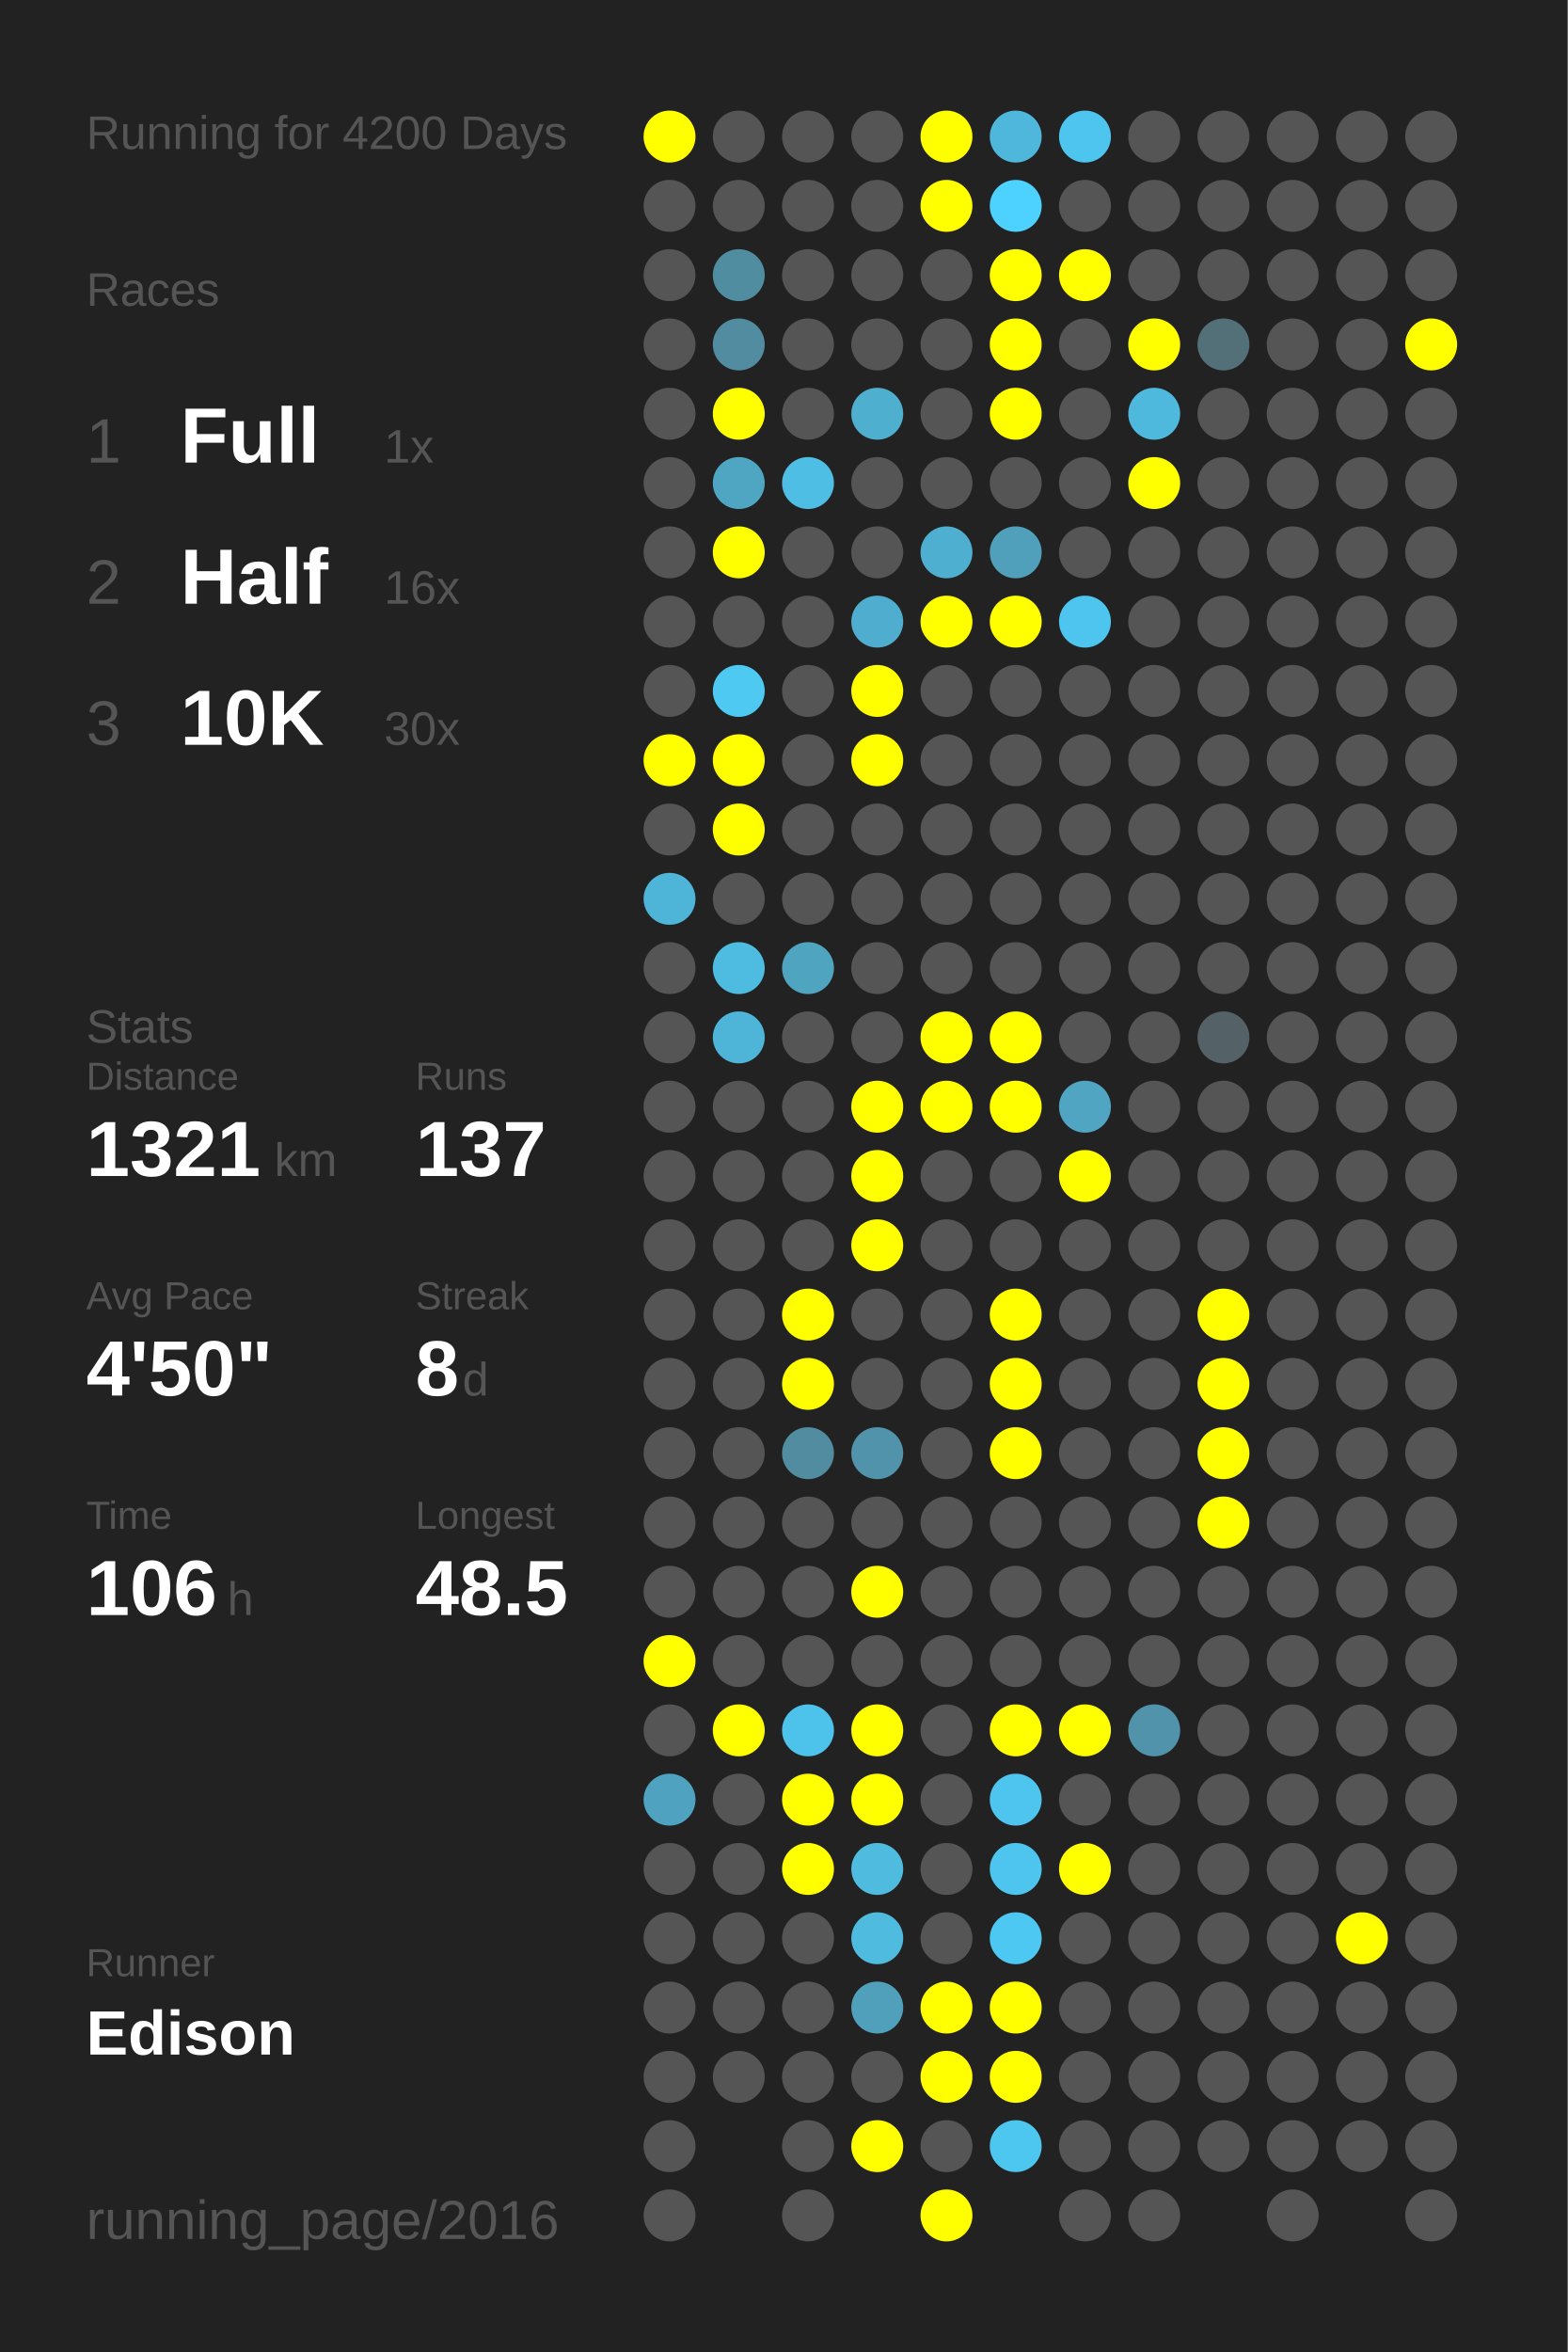
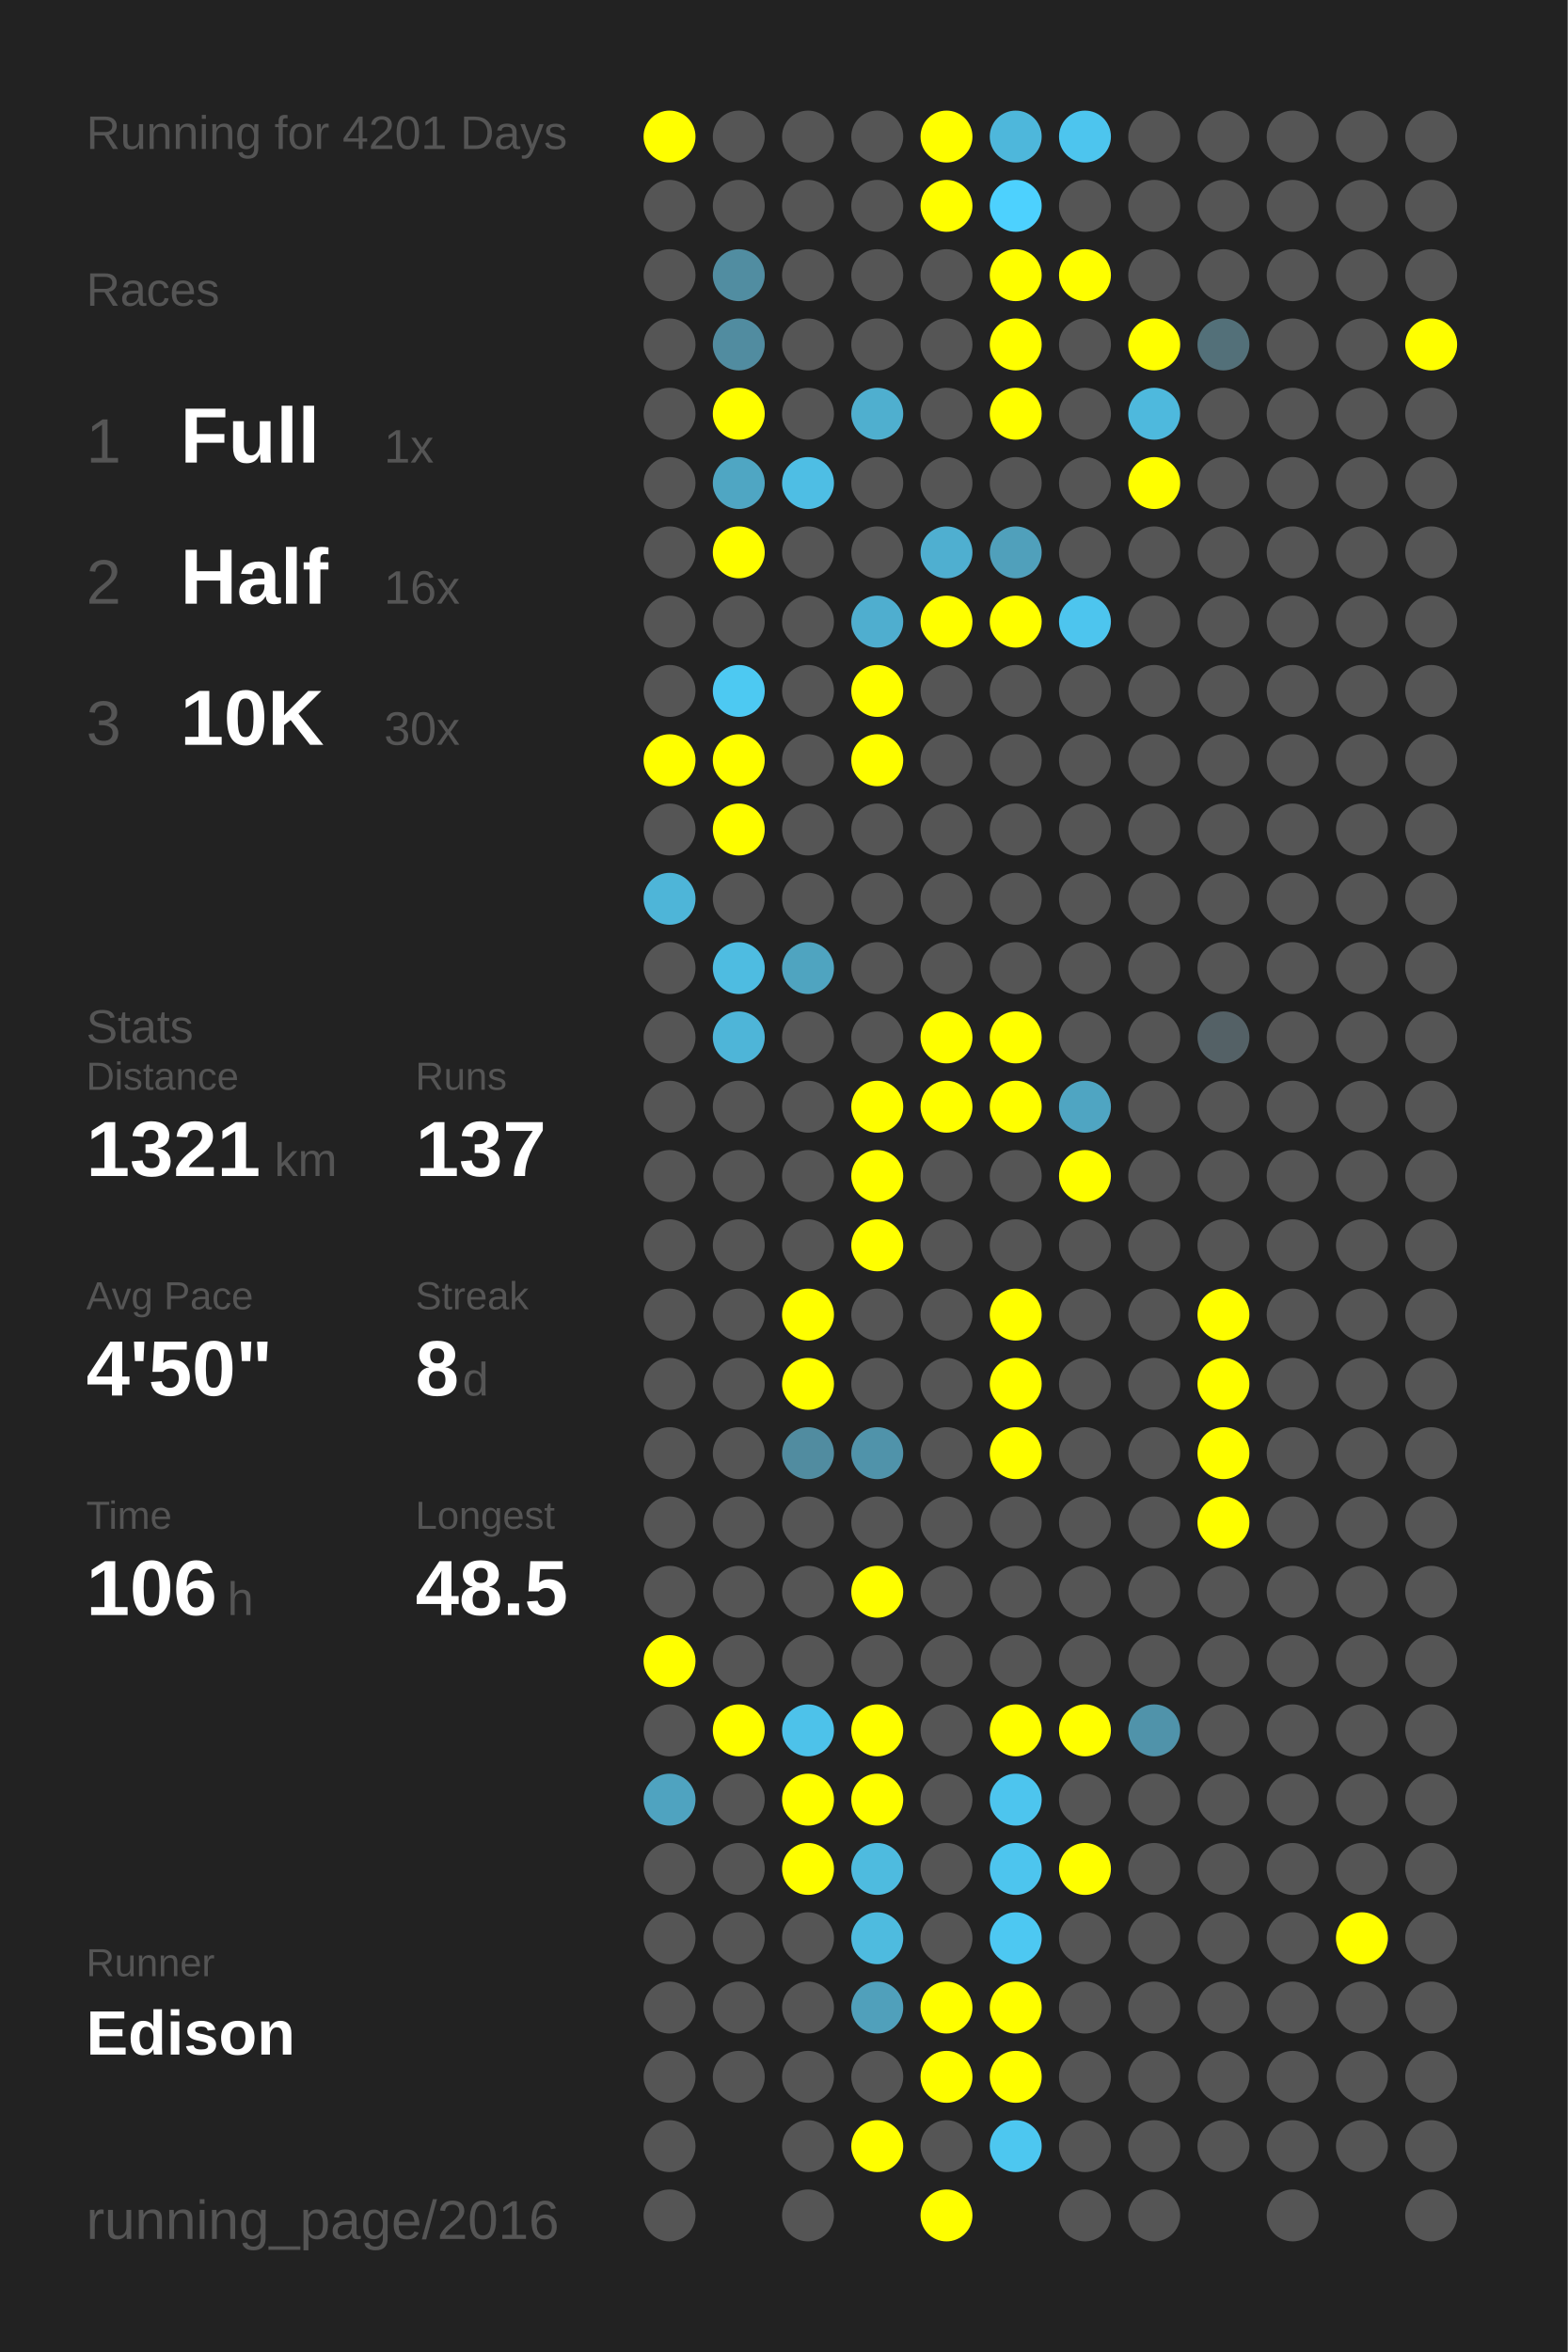
<svg xmlns="http://www.w3.org/2000/svg" baseProfile="full" height="300mm" version="1.1" viewBox="0,0,200,300" width="200mm">
  <defs />
  <rect fill="#222222" height="300" width="200" x="0" y="0" />
-   <text fill="#555555" style="font-size:6px; font-family:Arial;" x="11" y="19">Running for 4200 Days</text>
+   <text fill="#555555" style="font-size:6px; font-family:Arial;" x="11" y="19">Running for 4201 Days</text>
  <text fill="#555555" style="font-size:6px; font-family:Arial;" x="11" y="39">Races</text>
  <text fill="#555555" style="font-size:8px; font-family:Arial;" x="11" y="59">1</text>
  <text fill="#FFFFFF" style="font-size:10px; font-family:Arial; font-weight:bold;" x="23" y="59">Full</text>
  <text fill="#555555" style="font-size:6px; font-family:Arial;" x="49" y="59">1x</text>
  <text fill="#555555" style="font-size:8px; font-family:Arial;" x="11" y="77">2</text>
  <text fill="#FFFFFF" style="font-size:10px; font-family:Arial; font-weight:bold;" x="23" y="77">Half</text>
  <text fill="#555555" style="font-size:6px; font-family:Arial;" x="49" y="77">16x</text>
  <text fill="#555555" style="font-size:8px; font-family:Arial;" x="11" y="95">3</text>
  <text fill="#FFFFFF" style="font-size:10px; font-family:Arial; font-weight:bold;" x="23" y="95">10K</text>
  <text fill="#555555" style="font-size:6px; font-family:Arial;" x="49" y="95">30x</text>
  <text fill="#555555" style="font-size:6px; font-family:Arial;" x="11" y="133">Stats</text>
  <text fill="#555555" style="font-size:5px; font-family:Arial;" x="11" y="139">Distance</text>
  <text fill="#FFFFFF" style="font-size:10px; font-family:Arial; font-weight:bold;" x="11" y="150">1321</text>
  <text fill="#555555" style="font-size:6px; font-family:Arial;" x="35" y="150">km</text>
  <text fill="#555555" style="font-size:5px; font-family:Arial;" x="53" y="139">Runs</text>
  <text fill="#FFFFFF" style="font-size:10px; font-family:Arial; font-weight:bold;" x="53" y="150">137</text>
  <text fill="#555555" style="font-size:5px; font-family:Arial;" x="11" y="167">Avg Pace</text>
  <text fill="#FFFFFF" style="font-size:10px; font-family:Arial; font-weight:bold;" x="11" y="178">4'50"</text>
  <text fill="#555555" style="font-size:5px; font-family:Arial;" x="53" y="167">Streak</text>
  <text fill="#FFFFFF" style="font-size:10px; font-family:Arial; font-weight:bold;" x="53" y="178">8</text>
  <text fill="#555555" style="font-size:6px; font-family:Arial;" x="59" y="178">d</text>
  <text fill="#555555" style="font-size:5px; font-family:Arial;" x="11" y="195">Time</text>
  <text fill="#FFFFFF" style="font-size:10px; font-family:Arial; font-weight:bold;" x="11" y="206">106</text>
  <text fill="#555555" style="font-size:6px; font-family:Arial;" x="29" y="206">h</text>
  <text fill="#555555" style="font-size:5px; font-family:Arial;" x="53" y="195">Longest</text>
  <text fill="#FFFFFF" style="font-size:10px; font-family:Arial; font-weight:bold;" x="53" y="206">48.5</text>
  <text fill="#555555" style="font-size:5px; font-family:Arial;" x="11" y="252.065">Runner</text>
  <text fill="#FFFFFF" style="font-size:8px; font-family:Arial; font-weight:bold;" x="11" y="262.065">Edison</text>
  <text fill="#555555" style="font-size:7px; font-family:Arial;" x="11" y="285.581">running_page/2016</text>
  <circle cx="85.417" cy="17.419" fill="#FFFF00" r="3.312" />
  <circle cx="85.417" cy="26.258" fill="#555555" r="3.312" />
  <circle cx="85.417" cy="35.097" fill="#555555" r="3.312" />
  <circle cx="85.417" cy="43.935" fill="#555555" r="3.312" />
  <circle cx="85.417" cy="52.774" fill="#555555" r="3.312" />
  <circle cx="85.417" cy="61.613" fill="#555555" r="3.312" />
  <circle cx="85.417" cy="70.452" fill="#555555" r="3.312" />
  <circle cx="85.417" cy="79.29" fill="#555555" r="3.312" />
  <circle cx="85.417" cy="88.129" fill="#555555" r="3.312" />
  <circle cx="85.417" cy="96.968" fill="#FFFF00" r="3.312" />
  <circle cx="85.417" cy="105.806" fill="#555555" r="3.312" />
  <circle cx="85.417" cy="114.645" fill="#4eb5d8" r="3.312" />
  <circle cx="85.417" cy="123.484" fill="#555555" r="3.312" />
  <circle cx="85.417" cy="132.323" fill="#555555" r="3.312" />
  <circle cx="85.417" cy="141.161" fill="#555555" r="3.312" />
  <circle cx="85.417" cy="150" fill="#555555" r="3.312" />
  <circle cx="85.417" cy="158.839" fill="#555555" r="3.312" />
  <circle cx="85.417" cy="167.677" fill="#555555" r="3.312" />
  <circle cx="85.417" cy="176.516" fill="#555555" r="3.312" />
  <circle cx="85.417" cy="185.355" fill="#555555" r="3.312" />
  <circle cx="85.417" cy="194.194" fill="#555555" r="3.312" />
  <circle cx="85.417" cy="203.032" fill="#555555" r="3.312" />
  <circle cx="85.417" cy="211.871" fill="#FFFF00" r="3.312" />
  <circle cx="85.417" cy="220.71" fill="#555555" r="3.312" />
  <circle cx="85.417" cy="229.548" fill="#4fa3c0" r="3.312" />
  <circle cx="85.417" cy="238.387" fill="#555555" r="3.312" />
  <circle cx="85.417" cy="247.226" fill="#555555" r="3.312" />
  <circle cx="85.417" cy="256.065" fill="#555555" r="3.312" />
  <circle cx="85.417" cy="264.903" fill="#555555" r="3.312" />
  <circle cx="85.417" cy="273.742" fill="#555555" r="3.312" />
  <circle cx="85.417" cy="282.581" fill="#555555" r="3.312" />
  <circle cx="94.25" cy="17.419" fill="#555555" r="3.312" />
  <circle cx="94.25" cy="26.258" fill="#555555" r="3.312" />
  <circle cx="94.25" cy="35.097" fill="#518da1" r="3.312" />
  <circle cx="94.25" cy="43.935" fill="#518ca0" r="3.312" />
  <circle cx="94.25" cy="52.774" fill="#FFFF00" r="3.312" />
  <circle cx="94.25" cy="61.613" fill="#4fa6c3" r="3.312" />
  <circle cx="94.25" cy="70.452" fill="#FFFF00" r="3.312" />
  <circle cx="94.25" cy="79.29" fill="#555555" r="3.312" />
  <circle cx="94.25" cy="88.129" fill="#4dc9f2" r="3.312" />
  <circle cx="94.25" cy="96.968" fill="#FFFF00" r="3.312" />
  <circle cx="94.25" cy="105.806" fill="#FFFF00" r="3.312" />
  <circle cx="94.25" cy="114.645" fill="#555555" r="3.312" />
  <circle cx="94.25" cy="123.484" fill="#4ebce1" r="3.312" />
  <circle cx="94.25" cy="132.323" fill="#4eb5d8" r="3.312" />
  <circle cx="94.25" cy="141.161" fill="#555555" r="3.312" />
  <circle cx="94.25" cy="150" fill="#555555" r="3.312" />
  <circle cx="94.25" cy="158.839" fill="#555555" r="3.312" />
  <circle cx="94.25" cy="167.677" fill="#555555" r="3.312" />
  <circle cx="94.25" cy="176.516" fill="#555555" r="3.312" />
  <circle cx="94.25" cy="185.355" fill="#555555" r="3.312" />
  <circle cx="94.25" cy="194.194" fill="#555555" r="3.312" />
  <circle cx="94.25" cy="203.032" fill="#555555" r="3.312" />
  <circle cx="94.25" cy="211.871" fill="#555555" r="3.312" />
  <circle cx="94.25" cy="220.71" fill="#FFFF00" r="3.312" />
  <circle cx="94.25" cy="229.548" fill="#555555" r="3.312" />
  <circle cx="94.25" cy="238.387" fill="#555555" r="3.312" />
  <circle cx="94.25" cy="247.226" fill="#555555" r="3.312" />
  <circle cx="94.25" cy="256.065" fill="#555555" r="3.312" />
  <circle cx="94.25" cy="264.903" fill="#555555" r="3.312" />
  <circle cx="103.083" cy="17.419" fill="#555555" r="3.312" />
  <circle cx="103.083" cy="26.258" fill="#555555" r="3.312" />
  <circle cx="103.083" cy="35.097" fill="#555555" r="3.312" />
  <circle cx="103.083" cy="43.935" fill="#555555" r="3.312" />
  <circle cx="103.083" cy="52.774" fill="#555555" r="3.312" />
  <circle cx="103.083" cy="61.613" fill="#4ebee4" r="3.312" />
  <circle cx="103.083" cy="70.452" fill="#555555" r="3.312" />
  <circle cx="103.083" cy="79.29" fill="#555555" r="3.312" />
  <circle cx="103.083" cy="88.129" fill="#555555" r="3.312" />
  <circle cx="103.083" cy="96.968" fill="#555555" r="3.312" />
  <circle cx="103.083" cy="105.806" fill="#555555" r="3.312" />
  <circle cx="103.083" cy="114.645" fill="#555555" r="3.312" />
  <circle cx="103.083" cy="123.484" fill="#4fa4c0" r="3.312" />
  <circle cx="103.083" cy="132.323" fill="#555555" r="3.312" />
  <circle cx="103.083" cy="141.161" fill="#555555" r="3.312" />
  <circle cx="103.083" cy="150" fill="#555555" r="3.312" />
  <circle cx="103.083" cy="158.839" fill="#555555" r="3.312" />
  <circle cx="103.083" cy="167.677" fill="#FFFF00" r="3.312" />
  <circle cx="103.083" cy="176.516" fill="#FFFF00" r="3.312" />
  <circle cx="103.083" cy="185.355" fill="#518ca0" r="3.312" />
  <circle cx="103.083" cy="194.194" fill="#555555" r="3.312" />
  <circle cx="103.083" cy="203.032" fill="#555555" r="3.312" />
  <circle cx="103.083" cy="211.871" fill="#555555" r="3.312" />
  <circle cx="103.083" cy="220.71" fill="#4dc2ea" r="3.312" />
  <circle cx="103.083" cy="229.548" fill="#FFFF00" r="3.312" />
  <circle cx="103.083" cy="238.387" fill="#FFFF00" r="3.312" />
  <circle cx="103.083" cy="247.226" fill="#555555" r="3.312" />
  <circle cx="103.083" cy="256.065" fill="#555555" r="3.312" />
  <circle cx="103.083" cy="264.903" fill="#555555" r="3.312" />
  <circle cx="103.083" cy="273.742" fill="#555555" r="3.312" />
  <circle cx="103.083" cy="282.581" fill="#555555" r="3.312" />
  <circle cx="111.917" cy="17.419" fill="#555555" r="3.312" />
  <circle cx="111.917" cy="26.258" fill="#555555" r="3.312" />
  <circle cx="111.917" cy="35.097" fill="#555555" r="3.312" />
  <circle cx="111.917" cy="43.935" fill="#555555" r="3.312" />
  <circle cx="111.917" cy="52.774" fill="#4fafcf" r="3.312" />
  <circle cx="111.917" cy="61.613" fill="#555555" r="3.312" />
  <circle cx="111.917" cy="70.452" fill="#555555" r="3.312" />
  <circle cx="111.917" cy="79.29" fill="#4faecf" r="3.312" />
  <circle cx="111.917" cy="88.129" fill="#FFFF00" r="3.312" />
  <circle cx="111.917" cy="96.968" fill="#FFFF00" r="3.312" />
  <circle cx="111.917" cy="105.806" fill="#555555" r="3.312" />
  <circle cx="111.917" cy="114.645" fill="#555555" r="3.312" />
  <circle cx="111.917" cy="123.484" fill="#555555" r="3.312" />
  <circle cx="111.917" cy="132.323" fill="#555555" r="3.312" />
  <circle cx="111.917" cy="141.161" fill="#FFFF00" r="3.312" />
  <circle cx="111.917" cy="150" fill="#FFFF00" r="3.312" />
  <circle cx="111.917" cy="158.839" fill="#FFFF00" r="3.312" />
  <circle cx="111.917" cy="167.677" fill="#555555" r="3.312" />
  <circle cx="111.917" cy="176.516" fill="#555555" r="3.312" />
  <circle cx="111.917" cy="185.355" fill="#5093aa" r="3.312" />
  <circle cx="111.917" cy="194.194" fill="#555555" r="3.312" />
  <circle cx="111.917" cy="203.032" fill="#FFFF00" r="3.312" />
  <circle cx="111.917" cy="211.871" fill="#555555" r="3.312" />
  <circle cx="111.917" cy="220.71" fill="#FFFF00" r="3.312" />
  <circle cx="111.917" cy="229.548" fill="#FFFF00" r="3.312" />
  <circle cx="111.917" cy="238.387" fill="#4ebbdf" r="3.312" />
  <circle cx="111.917" cy="247.226" fill="#4ebbdf" r="3.312" />
  <circle cx="111.917" cy="256.065" fill="#50a0bb" r="3.312" />
  <circle cx="111.917" cy="264.903" fill="#555555" r="3.312" />
  <circle cx="111.917" cy="273.742" fill="#FFFF00" r="3.312" />
  <circle cx="120.75" cy="17.419" fill="#FFFF00" r="3.312" />
  <circle cx="120.75" cy="26.258" fill="#FFFF00" r="3.312" />
  <circle cx="120.75" cy="35.097" fill="#555555" r="3.312" />
  <circle cx="120.75" cy="43.935" fill="#555555" r="3.312" />
  <circle cx="120.75" cy="52.774" fill="#555555" r="3.312" />
  <circle cx="120.75" cy="61.613" fill="#555555" r="3.312" />
  <circle cx="120.75" cy="70.452" fill="#4fafd0" r="3.312" />
  <circle cx="120.75" cy="79.29" fill="#FFFF00" r="3.312" />
  <circle cx="120.75" cy="88.129" fill="#555555" r="3.312" />
  <circle cx="120.75" cy="96.968" fill="#555555" r="3.312" />
  <circle cx="120.75" cy="105.806" fill="#555555" r="3.312" />
  <circle cx="120.75" cy="114.645" fill="#555555" r="3.312" />
  <circle cx="120.75" cy="123.484" fill="#555555" r="3.312" />
  <circle cx="120.75" cy="132.323" fill="#FFFF00" r="3.312" />
  <circle cx="120.75" cy="141.161" fill="#FFFF00" r="3.312" />
  <circle cx="120.75" cy="150" fill="#555555" r="3.312" />
  <circle cx="120.75" cy="158.839" fill="#555555" r="3.312" />
  <circle cx="120.75" cy="167.677" fill="#555555" r="3.312" />
  <circle cx="120.75" cy="176.516" fill="#555555" r="3.312" />
  <circle cx="120.75" cy="185.355" fill="#555555" r="3.312" />
  <circle cx="120.75" cy="194.194" fill="#555555" r="3.312" />
  <circle cx="120.75" cy="203.032" fill="#555555" r="3.312" />
  <circle cx="120.75" cy="211.871" fill="#555555" r="3.312" />
  <circle cx="120.75" cy="220.71" fill="#555555" r="3.312" />
  <circle cx="120.75" cy="229.548" fill="#555555" r="3.312" />
  <circle cx="120.75" cy="238.387" fill="#555555" r="3.312" />
  <circle cx="120.75" cy="247.226" fill="#555555" r="3.312" />
  <circle cx="120.75" cy="256.065" fill="#FFFF00" r="3.312" />
  <circle cx="120.75" cy="264.903" fill="#FFFF00" r="3.312" />
  <circle cx="120.75" cy="273.742" fill="#555555" r="3.312" />
  <circle cx="120.75" cy="282.581" fill="#FFFF00" r="3.312" />
  <circle cx="129.583" cy="17.419" fill="#4eb7db" r="3.312" />
  <circle cx="129.583" cy="26.258" fill="#4dd1fe" r="3.312" />
  <circle cx="129.583" cy="35.097" fill="#FFFF00" r="3.312" />
  <circle cx="129.583" cy="43.935" fill="#FFFF00" r="3.312" />
  <circle cx="129.583" cy="52.774" fill="#FFFF00" r="3.312" />
  <circle cx="129.583" cy="61.613" fill="#555555" r="3.312" />
  <circle cx="129.583" cy="70.452" fill="#50a0bb" r="3.312" />
  <circle cx="129.583" cy="79.29" fill="#FFFF00" r="3.312" />
  <circle cx="129.583" cy="88.129" fill="#555555" r="3.312" />
  <circle cx="129.583" cy="96.968" fill="#555555" r="3.312" />
  <circle cx="129.583" cy="105.806" fill="#555555" r="3.312" />
  <circle cx="129.583" cy="114.645" fill="#555555" r="3.312" />
  <circle cx="129.583" cy="123.484" fill="#555555" r="3.312" />
  <circle cx="129.583" cy="132.323" fill="#FFFF00" r="3.312" />
  <circle cx="129.583" cy="141.161" fill="#FFFF00" r="3.312" />
  <circle cx="129.583" cy="150" fill="#555555" r="3.312" />
  <circle cx="129.583" cy="158.839" fill="#555555" r="3.312" />
  <circle cx="129.583" cy="167.677" fill="#FFFF00" r="3.312" />
  <circle cx="129.583" cy="176.516" fill="#FFFF00" r="3.312" />
  <circle cx="129.583" cy="185.355" fill="#FFFF00" r="3.312" />
  <circle cx="129.583" cy="194.194" fill="#555555" r="3.312" />
  <circle cx="129.583" cy="203.032" fill="#555555" r="3.312" />
  <circle cx="129.583" cy="211.871" fill="#555555" r="3.312" />
  <circle cx="129.583" cy="220.71" fill="#FFFF00" r="3.312" />
  <circle cx="129.583" cy="229.548" fill="#4dc5ee" r="3.312" />
  <circle cx="129.583" cy="238.387" fill="#4dc5ee" r="3.312" />
  <circle cx="129.583" cy="247.226" fill="#4dc8f2" r="3.312" />
  <circle cx="129.583" cy="256.065" fill="#FFFF00" r="3.312" />
  <circle cx="129.583" cy="264.903" fill="#FFFF00" r="3.312" />
  <circle cx="129.583" cy="273.742" fill="#4dc7f0" r="3.312" />
  <circle cx="138.417" cy="17.419" fill="#4dc5ee" r="3.312" />
  <circle cx="138.417" cy="26.258" fill="#555555" r="3.312" />
  <circle cx="138.417" cy="35.097" fill="#FFFF00" r="3.312" />
  <circle cx="138.417" cy="43.935" fill="#555555" r="3.312" />
  <circle cx="138.417" cy="52.774" fill="#555555" r="3.312" />
  <circle cx="138.417" cy="61.613" fill="#555555" r="3.312" />
  <circle cx="138.417" cy="70.452" fill="#555555" r="3.312" />
  <circle cx="138.417" cy="79.29" fill="#4dc5ee" r="3.312" />
  <circle cx="138.417" cy="88.129" fill="#555555" r="3.312" />
  <circle cx="138.417" cy="96.968" fill="#555555" r="3.312" />
  <circle cx="138.417" cy="105.806" fill="#555555" r="3.312" />
  <circle cx="138.417" cy="114.645" fill="#555555" r="3.312" />
  <circle cx="138.417" cy="123.484" fill="#555555" r="3.312" />
  <circle cx="138.417" cy="132.323" fill="#555555" r="3.312" />
  <circle cx="138.417" cy="141.161" fill="#4fa5c2" r="3.312" />
  <circle cx="138.417" cy="150" fill="#FFFF00" r="3.312" />
  <circle cx="138.417" cy="158.839" fill="#555555" r="3.312" />
  <circle cx="138.417" cy="167.677" fill="#555555" r="3.312" />
  <circle cx="138.417" cy="176.516" fill="#555555" r="3.312" />
  <circle cx="138.417" cy="185.355" fill="#555555" r="3.312" />
  <circle cx="138.417" cy="194.194" fill="#555555" r="3.312" />
  <circle cx="138.417" cy="203.032" fill="#555555" r="3.312" />
  <circle cx="138.417" cy="211.871" fill="#555555" r="3.312" />
  <circle cx="138.417" cy="220.71" fill="#FFFF00" r="3.312" />
  <circle cx="138.417" cy="229.548" fill="#555555" r="3.312" />
  <circle cx="138.417" cy="238.387" fill="#FFFF00" r="3.312" />
  <circle cx="138.417" cy="247.226" fill="#555555" r="3.312" />
  <circle cx="138.417" cy="256.065" fill="#555555" r="3.312" />
  <circle cx="138.417" cy="264.903" fill="#555555" r="3.312" />
  <circle cx="138.417" cy="273.742" fill="#555555" r="3.312" />
  <circle cx="138.417" cy="282.581" fill="#555555" r="3.312" />
  <circle cx="147.25" cy="17.419" fill="#555555" r="3.312" />
  <circle cx="147.25" cy="26.258" fill="#555555" r="3.312" />
  <circle cx="147.25" cy="35.097" fill="#555555" r="3.312" />
  <circle cx="147.25" cy="43.935" fill="#FFFF00" r="3.312" />
  <circle cx="147.25" cy="52.774" fill="#4eb9dd" r="3.312" />
  <circle cx="147.25" cy="61.613" fill="#FFFF00" r="3.312" />
  <circle cx="147.25" cy="70.452" fill="#555555" r="3.312" />
  <circle cx="147.25" cy="79.29" fill="#555555" r="3.312" />
  <circle cx="147.25" cy="88.129" fill="#555555" r="3.312" />
  <circle cx="147.25" cy="96.968" fill="#555555" r="3.312" />
  <circle cx="147.25" cy="105.806" fill="#555555" r="3.312" />
  <circle cx="147.25" cy="114.645" fill="#555555" r="3.312" />
  <circle cx="147.25" cy="123.484" fill="#555555" r="3.312" />
  <circle cx="147.25" cy="132.323" fill="#555555" r="3.312" />
  <circle cx="147.25" cy="141.161" fill="#555555" r="3.312" />
  <circle cx="147.25" cy="150" fill="#555555" r="3.312" />
  <circle cx="147.25" cy="158.839" fill="#555555" r="3.312" />
  <circle cx="147.25" cy="167.677" fill="#555555" r="3.312" />
  <circle cx="147.25" cy="176.516" fill="#555555" r="3.312" />
  <circle cx="147.25" cy="185.355" fill="#555555" r="3.312" />
  <circle cx="147.25" cy="194.194" fill="#555555" r="3.312" />
  <circle cx="147.25" cy="203.032" fill="#555555" r="3.312" />
  <circle cx="147.25" cy="211.871" fill="#555555" r="3.312" />
  <circle cx="147.25" cy="220.71" fill="#5093aa" r="3.312" />
  <circle cx="147.25" cy="229.548" fill="#555555" r="3.312" />
  <circle cx="147.25" cy="238.387" fill="#555555" r="3.312" />
  <circle cx="147.25" cy="247.226" fill="#555555" r="3.312" />
  <circle cx="147.25" cy="256.065" fill="#555555" r="3.312" />
  <circle cx="147.25" cy="264.903" fill="#555555" r="3.312" />
  <circle cx="147.25" cy="273.742" fill="#555555" r="3.312" />
  <circle cx="147.25" cy="282.581" fill="#555555" r="3.312" />
  <circle cx="156.083" cy="17.419" fill="#555555" r="3.312" />
  <circle cx="156.083" cy="26.258" fill="#555555" r="3.312" />
  <circle cx="156.083" cy="35.097" fill="#555555" r="3.312" />
  <circle cx="156.083" cy="43.935" fill="#537079" r="3.312" />
  <circle cx="156.083" cy="52.774" fill="#555555" r="3.312" />
  <circle cx="156.083" cy="61.613" fill="#555555" r="3.312" />
  <circle cx="156.083" cy="70.452" fill="#555555" r="3.312" />
  <circle cx="156.083" cy="79.29" fill="#555555" r="3.312" />
  <circle cx="156.083" cy="88.129" fill="#555555" r="3.312" />
  <circle cx="156.083" cy="96.968" fill="#555555" r="3.312" />
  <circle cx="156.083" cy="105.806" fill="#555555" r="3.312" />
  <circle cx="156.083" cy="114.645" fill="#555555" r="3.312" />
  <circle cx="156.083" cy="123.484" fill="#555555" r="3.312" />
  <circle cx="156.083" cy="132.323" fill="#546166" r="3.312" />
  <circle cx="156.083" cy="141.161" fill="#555555" r="3.312" />
  <circle cx="156.083" cy="150" fill="#555555" r="3.312" />
  <circle cx="156.083" cy="158.839" fill="#555555" r="3.312" />
  <circle cx="156.083" cy="167.677" fill="#FFFF00" r="3.312" />
  <circle cx="156.083" cy="176.516" fill="#FFFF00" r="3.312" />
  <circle cx="156.083" cy="185.355" fill="#FFFF00" r="3.312" />
  <circle cx="156.083" cy="194.194" fill="#FFFF00" r="3.312" />
  <circle cx="156.083" cy="203.032" fill="#555555" r="3.312" />
  <circle cx="156.083" cy="211.871" fill="#555555" r="3.312" />
  <circle cx="156.083" cy="220.71" fill="#555555" r="3.312" />
  <circle cx="156.083" cy="229.548" fill="#555555" r="3.312" />
  <circle cx="156.083" cy="238.387" fill="#555555" r="3.312" />
  <circle cx="156.083" cy="247.226" fill="#555555" r="3.312" />
  <circle cx="156.083" cy="256.065" fill="#555555" r="3.312" />
  <circle cx="156.083" cy="264.903" fill="#555555" r="3.312" />
  <circle cx="156.083" cy="273.742" fill="#555555" r="3.312" />
  <circle cx="164.917" cy="17.419" fill="#555555" r="3.312" />
  <circle cx="164.917" cy="26.258" fill="#555555" r="3.312" />
  <circle cx="164.917" cy="35.097" fill="#555555" r="3.312" />
  <circle cx="164.917" cy="43.935" fill="#555555" r="3.312" />
  <circle cx="164.917" cy="52.774" fill="#555555" r="3.312" />
  <circle cx="164.917" cy="61.613" fill="#555555" r="3.312" />
  <circle cx="164.917" cy="70.452" fill="#555555" r="3.312" />
  <circle cx="164.917" cy="79.29" fill="#555555" r="3.312" />
  <circle cx="164.917" cy="88.129" fill="#555555" r="3.312" />
  <circle cx="164.917" cy="96.968" fill="#555555" r="3.312" />
  <circle cx="164.917" cy="105.806" fill="#555555" r="3.312" />
  <circle cx="164.917" cy="114.645" fill="#555555" r="3.312" />
  <circle cx="164.917" cy="123.484" fill="#555555" r="3.312" />
  <circle cx="164.917" cy="132.323" fill="#555555" r="3.312" />
  <circle cx="164.917" cy="141.161" fill="#555555" r="3.312" />
  <circle cx="164.917" cy="150" fill="#555555" r="3.312" />
  <circle cx="164.917" cy="158.839" fill="#555555" r="3.312" />
  <circle cx="164.917" cy="167.677" fill="#555555" r="3.312" />
  <circle cx="164.917" cy="176.516" fill="#555555" r="3.312" />
  <circle cx="164.917" cy="185.355" fill="#555555" r="3.312" />
  <circle cx="164.917" cy="194.194" fill="#555555" r="3.312" />
  <circle cx="164.917" cy="203.032" fill="#555555" r="3.312" />
  <circle cx="164.917" cy="211.871" fill="#555555" r="3.312" />
  <circle cx="164.917" cy="220.71" fill="#555555" r="3.312" />
  <circle cx="164.917" cy="229.548" fill="#555555" r="3.312" />
  <circle cx="164.917" cy="238.387" fill="#555555" r="3.312" />
  <circle cx="164.917" cy="247.226" fill="#555555" r="3.312" />
  <circle cx="164.917" cy="256.065" fill="#555555" r="3.312" />
  <circle cx="164.917" cy="264.903" fill="#555555" r="3.312" />
  <circle cx="164.917" cy="273.742" fill="#555555" r="3.312" />
  <circle cx="164.917" cy="282.581" fill="#555555" r="3.312" />
  <circle cx="173.75" cy="17.419" fill="#555555" r="3.312" />
  <circle cx="173.75" cy="26.258" fill="#555555" r="3.312" />
  <circle cx="173.75" cy="35.097" fill="#555555" r="3.312" />
  <circle cx="173.75" cy="43.935" fill="#555555" r="3.312" />
  <circle cx="173.75" cy="52.774" fill="#555555" r="3.312" />
  <circle cx="173.75" cy="61.613" fill="#555555" r="3.312" />
  <circle cx="173.75" cy="70.452" fill="#555555" r="3.312" />
  <circle cx="173.75" cy="79.29" fill="#555555" r="3.312" />
  <circle cx="173.75" cy="88.129" fill="#555555" r="3.312" />
  <circle cx="173.75" cy="96.968" fill="#555555" r="3.312" />
  <circle cx="173.75" cy="105.806" fill="#555555" r="3.312" />
  <circle cx="173.75" cy="114.645" fill="#555555" r="3.312" />
  <circle cx="173.75" cy="123.484" fill="#555555" r="3.312" />
  <circle cx="173.75" cy="132.323" fill="#555555" r="3.312" />
  <circle cx="173.75" cy="141.161" fill="#555555" r="3.312" />
  <circle cx="173.75" cy="150" fill="#555555" r="3.312" />
  <circle cx="173.75" cy="158.839" fill="#555555" r="3.312" />
  <circle cx="173.75" cy="167.677" fill="#555555" r="3.312" />
  <circle cx="173.75" cy="176.516" fill="#555555" r="3.312" />
  <circle cx="173.75" cy="185.355" fill="#555555" r="3.312" />
  <circle cx="173.75" cy="194.194" fill="#555555" r="3.312" />
  <circle cx="173.75" cy="203.032" fill="#555555" r="3.312" />
  <circle cx="173.75" cy="211.871" fill="#555555" r="3.312" />
  <circle cx="173.75" cy="220.71" fill="#555555" r="3.312" />
  <circle cx="173.75" cy="229.548" fill="#555555" r="3.312" />
  <circle cx="173.75" cy="238.387" fill="#555555" r="3.312" />
  <circle cx="173.75" cy="247.226" fill="#FFFF00" r="3.312" />
  <circle cx="173.75" cy="256.065" fill="#555555" r="3.312" />
  <circle cx="173.75" cy="264.903" fill="#555555" r="3.312" />
  <circle cx="173.75" cy="273.742" fill="#555555" r="3.312" />
  <circle cx="182.583" cy="17.419" fill="#555555" r="3.312" />
  <circle cx="182.583" cy="26.258" fill="#555555" r="3.312" />
  <circle cx="182.583" cy="35.097" fill="#555555" r="3.312" />
  <circle cx="182.583" cy="43.935" fill="#FFFF00" r="3.312" />
  <circle cx="182.583" cy="52.774" fill="#555555" r="3.312" />
  <circle cx="182.583" cy="61.613" fill="#555555" r="3.312" />
  <circle cx="182.583" cy="70.452" fill="#555555" r="3.312" />
  <circle cx="182.583" cy="79.29" fill="#555555" r="3.312" />
  <circle cx="182.583" cy="88.129" fill="#555555" r="3.312" />
  <circle cx="182.583" cy="96.968" fill="#555555" r="3.312" />
  <circle cx="182.583" cy="105.806" fill="#555555" r="3.312" />
  <circle cx="182.583" cy="114.645" fill="#555555" r="3.312" />
  <circle cx="182.583" cy="123.484" fill="#555555" r="3.312" />
  <circle cx="182.583" cy="132.323" fill="#555555" r="3.312" />
  <circle cx="182.583" cy="141.161" fill="#555555" r="3.312" />
  <circle cx="182.583" cy="150" fill="#555555" r="3.312" />
  <circle cx="182.583" cy="158.839" fill="#555555" r="3.312" />
  <circle cx="182.583" cy="167.677" fill="#555555" r="3.312" />
  <circle cx="182.583" cy="176.516" fill="#555555" r="3.312" />
  <circle cx="182.583" cy="185.355" fill="#555555" r="3.312" />
  <circle cx="182.583" cy="194.194" fill="#555555" r="3.312" />
  <circle cx="182.583" cy="203.032" fill="#555555" r="3.312" />
  <circle cx="182.583" cy="211.871" fill="#555555" r="3.312" />
  <circle cx="182.583" cy="220.71" fill="#555555" r="3.312" />
  <circle cx="182.583" cy="229.548" fill="#555555" r="3.312" />
  <circle cx="182.583" cy="238.387" fill="#555555" r="3.312" />
  <circle cx="182.583" cy="247.226" fill="#555555" r="3.312" />
  <circle cx="182.583" cy="256.065" fill="#555555" r="3.312" />
  <circle cx="182.583" cy="264.903" fill="#555555" r="3.312" />
  <circle cx="182.583" cy="273.742" fill="#555555" r="3.312" />
  <circle cx="182.583" cy="282.581" fill="#555555" r="3.312" />
</svg>
